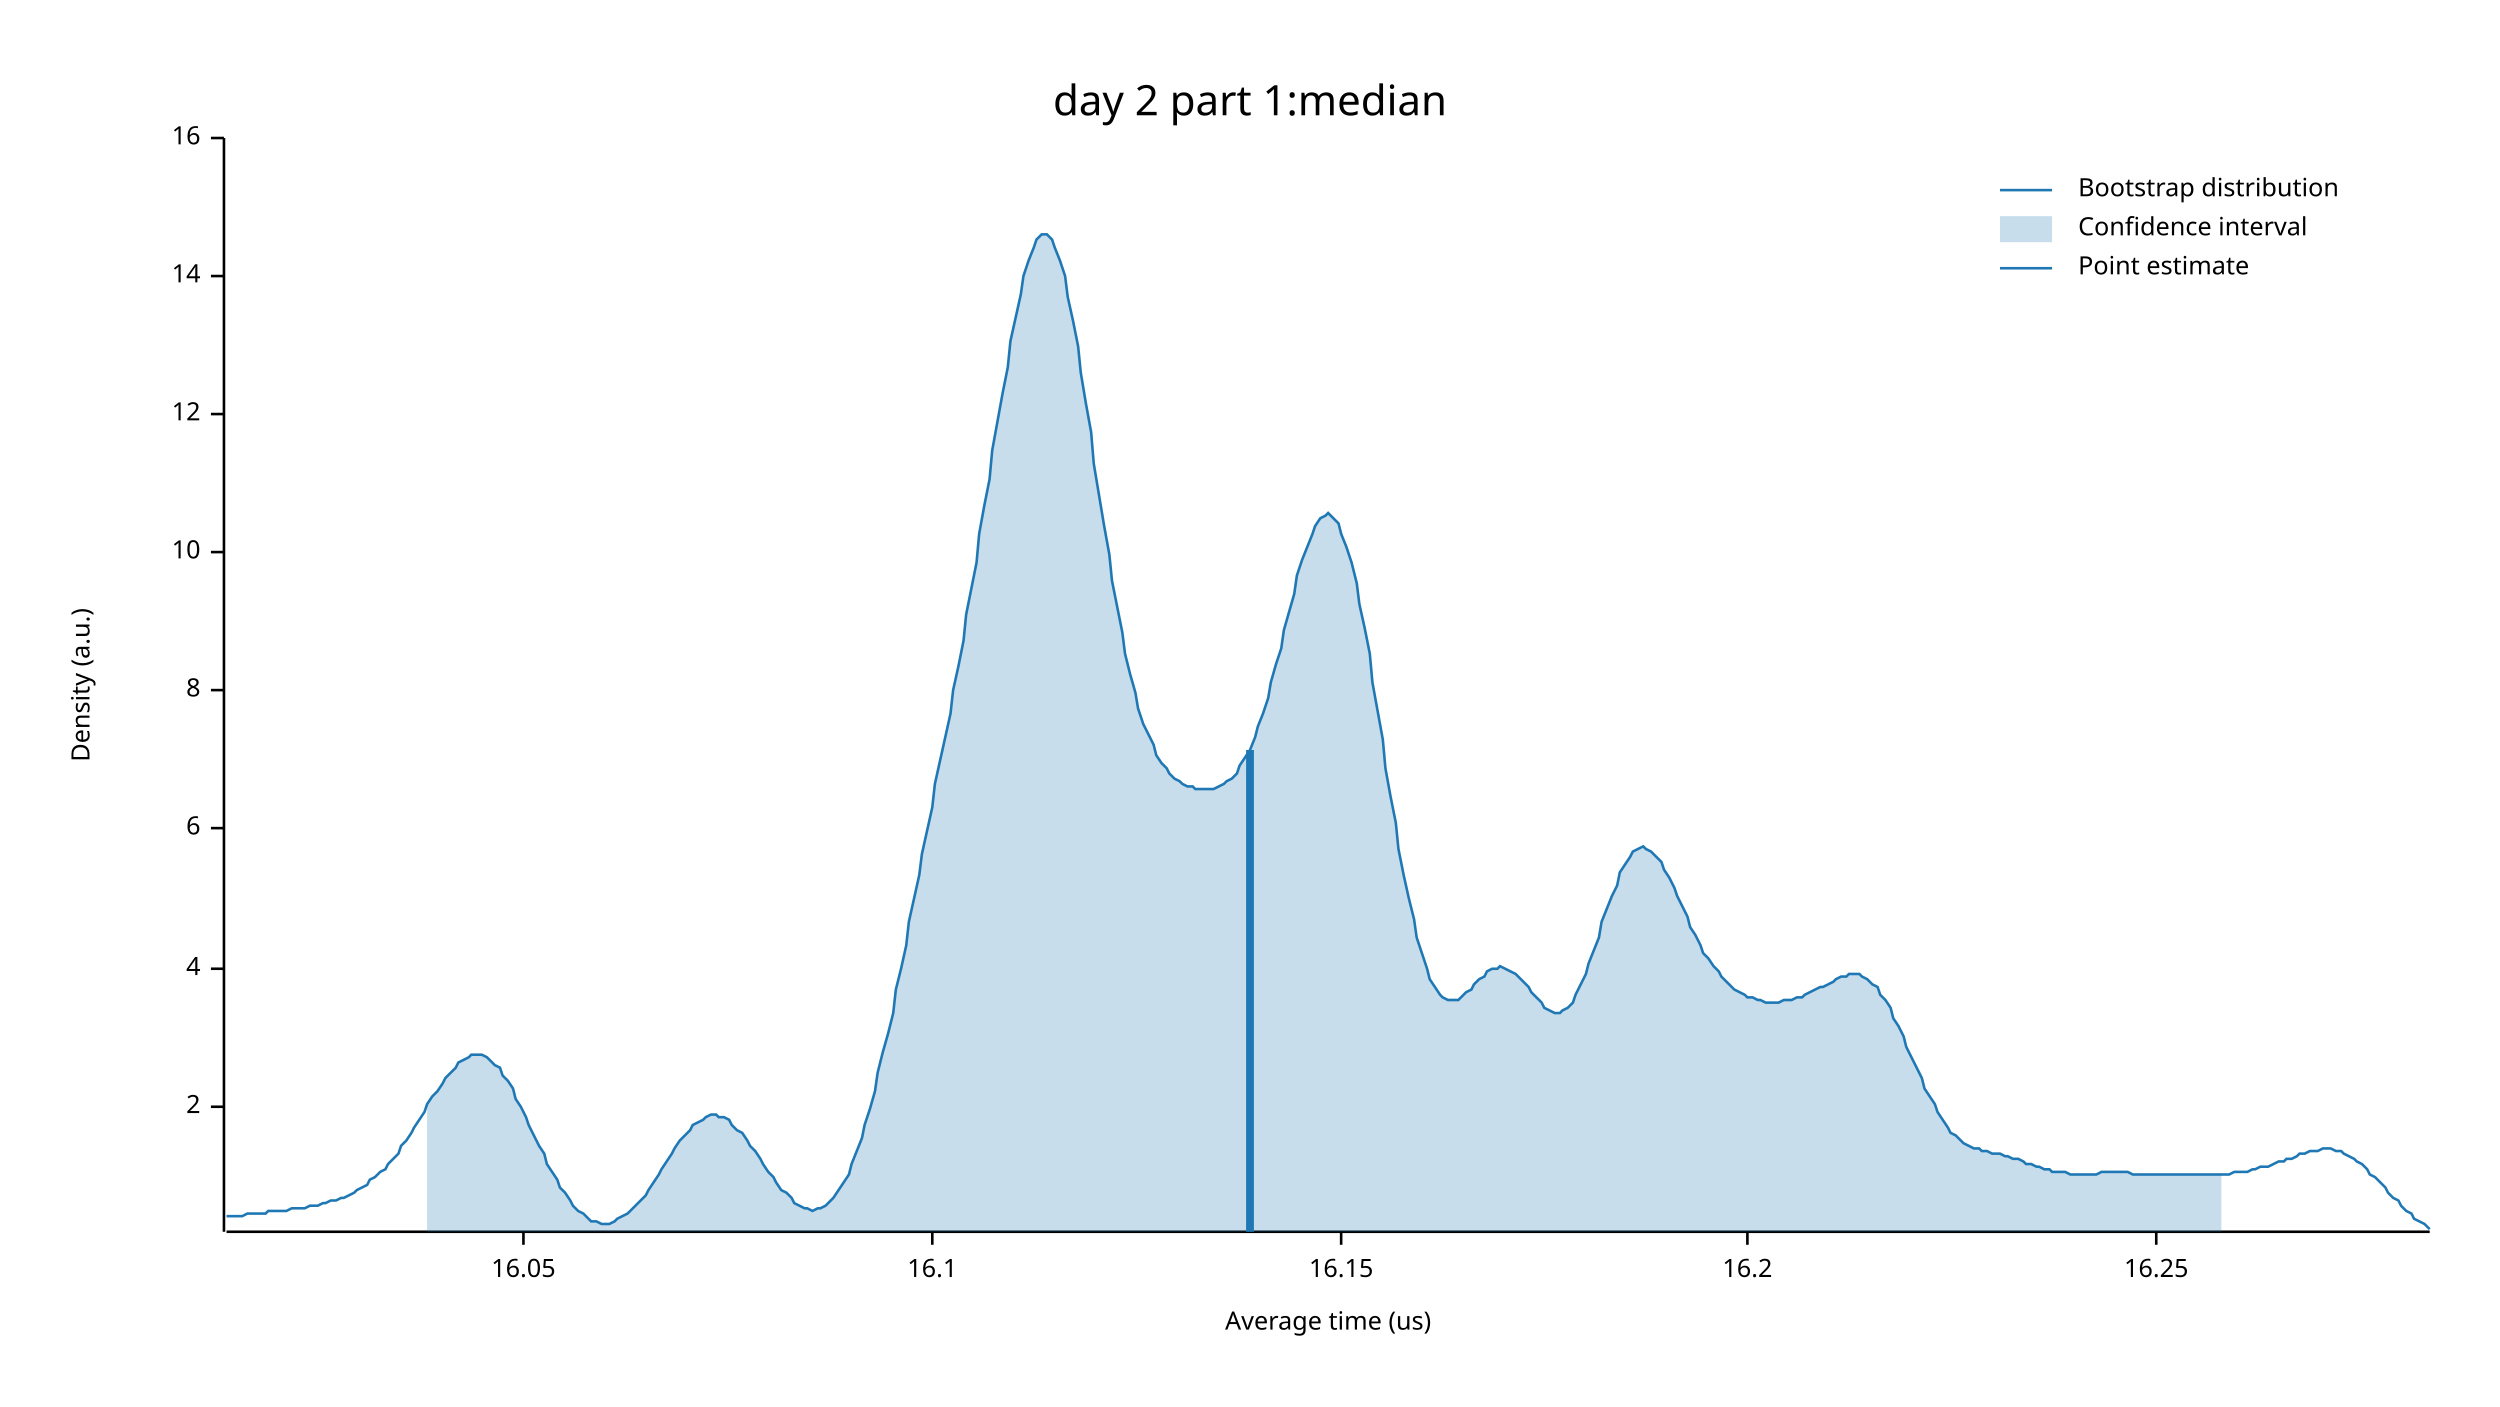
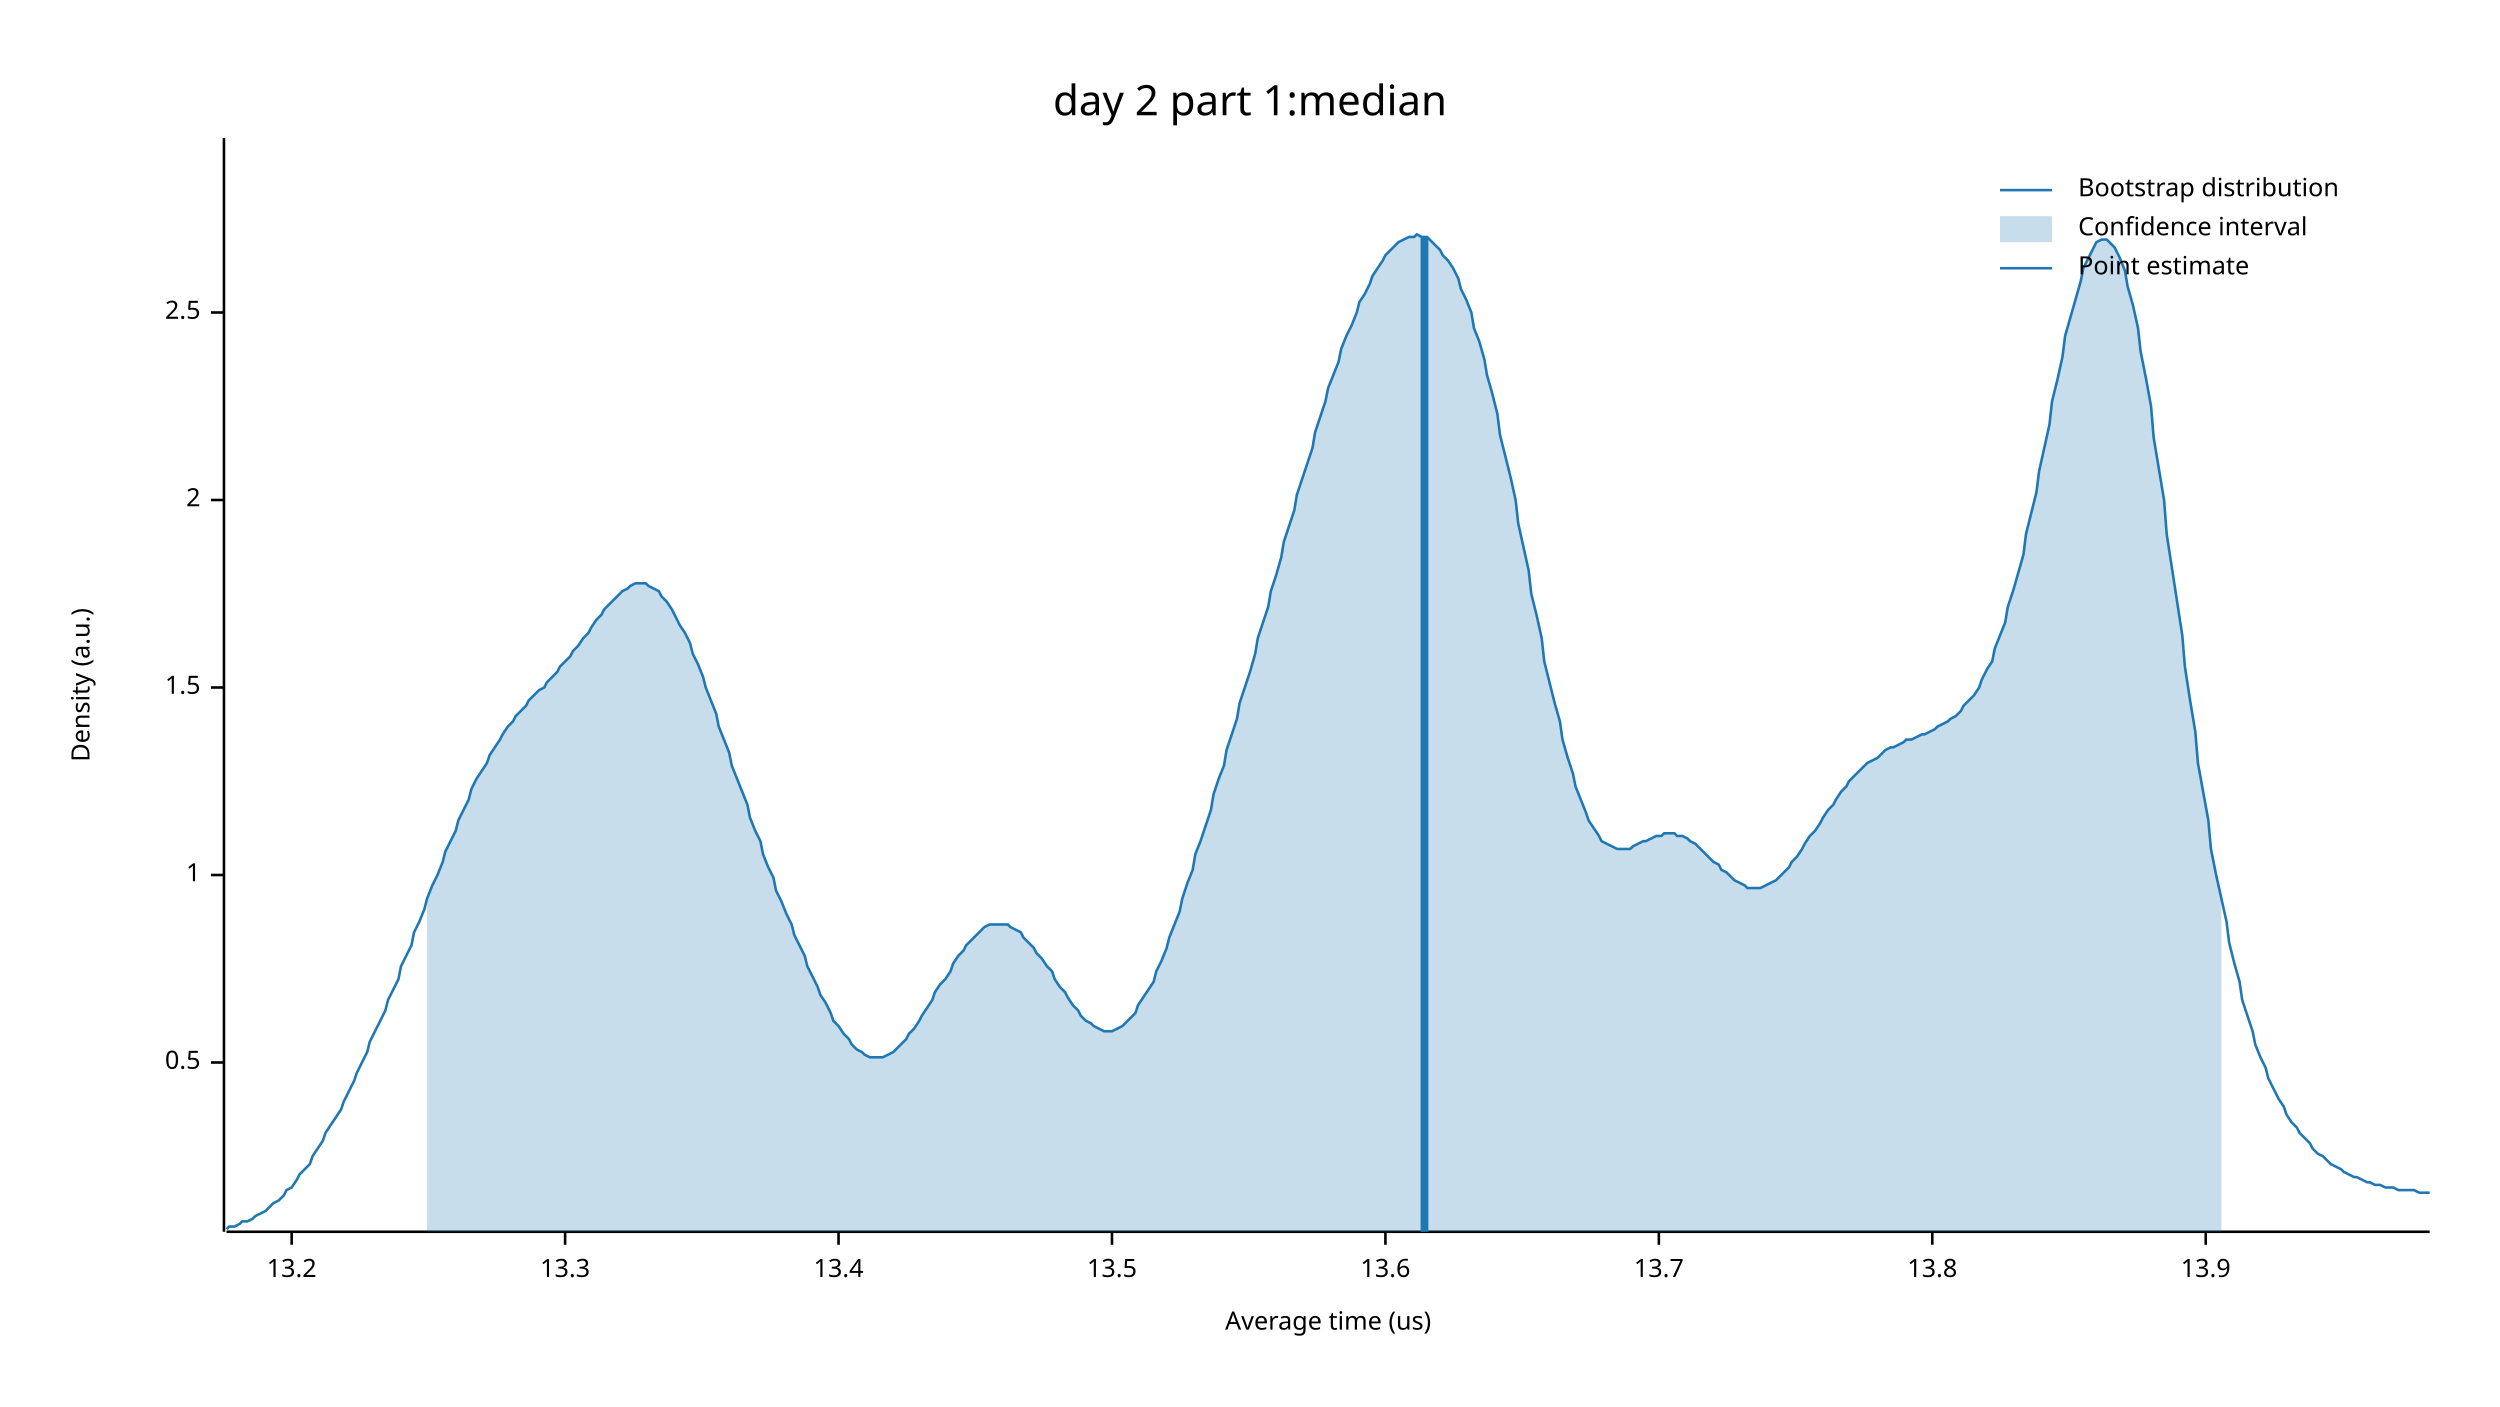
<svg xmlns="http://www.w3.org/2000/svg" width="960" height="540" viewBox="0 0 960 540">
  <text x="480" y="32" dy="0.76em" text-anchor="middle" font-family="sans-serif" font-size="16.129" opacity="1" fill="#000000">
day 2 part 1:median
</text>
  <text x="27" y="263" dy="0.76em" text-anchor="middle" font-family="sans-serif" font-size="9.677" opacity="1" fill="#000000" transform="rotate(270, 27, 263)">
Density (a.u.)
</text>
  <text x="510" y="513" dy="-0.5ex" text-anchor="middle" font-family="sans-serif" font-size="9.677" opacity="1" fill="#000000">
Average time (us)
</text>
  <polyline fill="none" opacity="1" stroke="#000000" stroke-width="1" points="86,53 86,473 " />
-   <text x="77" y="425" dy="0.5ex" text-anchor="end" font-family="sans-serif" font-size="9.677" opacity="1" fill="#000000">
+   <text x="77" y="408" dy="0.5ex" text-anchor="end" font-family="sans-serif" font-size="9.677" opacity="1" fill="#000000">
+ 0.5
+ </text>
+   <polyline fill="none" opacity="1" stroke="#000000" stroke-width="1" points="81,408 86,408 " />
+   <text x="77" y="336" dy="0.5ex" text-anchor="end" font-family="sans-serif" font-size="9.677" opacity="1" fill="#000000">
+ 1
+ </text>
+   <polyline fill="none" opacity="1" stroke="#000000" stroke-width="1" points="81,336 86,336 " />
+   <text x="77" y="264" dy="0.5ex" text-anchor="end" font-family="sans-serif" font-size="9.677" opacity="1" fill="#000000">
+ 1.5
+ </text>
+   <polyline fill="none" opacity="1" stroke="#000000" stroke-width="1" points="81,264 86,264 " />
+   <text x="77" y="192" dy="0.5ex" text-anchor="end" font-family="sans-serif" font-size="9.677" opacity="1" fill="#000000">
2
</text>
-   <polyline fill="none" opacity="1" stroke="#000000" stroke-width="1" points="81,425 86,425 " />
-   <text x="77" y="372" dy="0.5ex" text-anchor="end" font-family="sans-serif" font-size="9.677" opacity="1" fill="#000000">
- 4
+   <polyline fill="none" opacity="1" stroke="#000000" stroke-width="1" points="81,192 86,192 " />
+   <text x="77" y="120" dy="0.5ex" text-anchor="end" font-family="sans-serif" font-size="9.677" opacity="1" fill="#000000">
+ 2.5
</text>
-   <polyline fill="none" opacity="1" stroke="#000000" stroke-width="1" points="81,372 86,372 " />
-   <text x="77" y="318" dy="0.5ex" text-anchor="end" font-family="sans-serif" font-size="9.677" opacity="1" fill="#000000">
- 6
+   <polyline fill="none" opacity="1" stroke="#000000" stroke-width="1" points="81,120 86,120 " />
+   <polyline fill="none" opacity="1" stroke="#000000" stroke-width="1" points="87,473 933,473 " />
+   <text x="112" y="483" dy="0.76em" text-anchor="middle" font-family="sans-serif" font-size="9.677" opacity="1" fill="#000000">
+ 13.2
</text>
-   <polyline fill="none" opacity="1" stroke="#000000" stroke-width="1" points="81,318 86,318 " />
-   <text x="77" y="265" dy="0.5ex" text-anchor="end" font-family="sans-serif" font-size="9.677" opacity="1" fill="#000000">
- 8
+   <polyline fill="none" opacity="1" stroke="#000000" stroke-width="1" points="112,473 112,478 " />
+   <text x="217" y="483" dy="0.76em" text-anchor="middle" font-family="sans-serif" font-size="9.677" opacity="1" fill="#000000">
+ 13.3
</text>
-   <polyline fill="none" opacity="1" stroke="#000000" stroke-width="1" points="81,265 86,265 " />
-   <text x="77" y="212" dy="0.5ex" text-anchor="end" font-family="sans-serif" font-size="9.677" opacity="1" fill="#000000">
- 10
+   <polyline fill="none" opacity="1" stroke="#000000" stroke-width="1" points="217,473 217,478 " />
+   <text x="322" y="483" dy="0.76em" text-anchor="middle" font-family="sans-serif" font-size="9.677" opacity="1" fill="#000000">
+ 13.4
</text>
-   <polyline fill="none" opacity="1" stroke="#000000" stroke-width="1" points="81,212 86,212 " />
-   <text x="77" y="159" dy="0.5ex" text-anchor="end" font-family="sans-serif" font-size="9.677" opacity="1" fill="#000000">
- 12
+   <polyline fill="none" opacity="1" stroke="#000000" stroke-width="1" points="322,473 322,478 " />
+   <text x="427" y="483" dy="0.76em" text-anchor="middle" font-family="sans-serif" font-size="9.677" opacity="1" fill="#000000">
+ 13.5
</text>
-   <polyline fill="none" opacity="1" stroke="#000000" stroke-width="1" points="81,159 86,159 " />
-   <text x="77" y="106" dy="0.5ex" text-anchor="end" font-family="sans-serif" font-size="9.677" opacity="1" fill="#000000">
- 14
+   <polyline fill="none" opacity="1" stroke="#000000" stroke-width="1" points="427,473 427,478 " />
+   <text x="532" y="483" dy="0.76em" text-anchor="middle" font-family="sans-serif" font-size="9.677" opacity="1" fill="#000000">
+ 13.6
</text>
-   <polyline fill="none" opacity="1" stroke="#000000" stroke-width="1" points="81,106 86,106 " />
-   <text x="77" y="53" dy="0.5ex" text-anchor="end" font-family="sans-serif" font-size="9.677" opacity="1" fill="#000000">
- 16
+   <polyline fill="none" opacity="1" stroke="#000000" stroke-width="1" points="532,473 532,478 " />
+   <text x="637" y="483" dy="0.76em" text-anchor="middle" font-family="sans-serif" font-size="9.677" opacity="1" fill="#000000">
+ 13.7
</text>
-   <polyline fill="none" opacity="1" stroke="#000000" stroke-width="1" points="81,53 86,53 " />
-   <polyline fill="none" opacity="1" stroke="#000000" stroke-width="1" points="87,473 933,473 " />
-   <text x="201" y="483" dy="0.76em" text-anchor="middle" font-family="sans-serif" font-size="9.677" opacity="1" fill="#000000">
- 16.05
+   <polyline fill="none" opacity="1" stroke="#000000" stroke-width="1" points="637,473 637,478 " />
+   <text x="742" y="483" dy="0.76em" text-anchor="middle" font-family="sans-serif" font-size="9.677" opacity="1" fill="#000000">
+ 13.8
</text>
-   <polyline fill="none" opacity="1" stroke="#000000" stroke-width="1" points="201,473 201,478 " />
-   <text x="358" y="483" dy="0.76em" text-anchor="middle" font-family="sans-serif" font-size="9.677" opacity="1" fill="#000000">
- 16.1
+   <polyline fill="none" opacity="1" stroke="#000000" stroke-width="1" points="742,473 742,478 " />
+   <text x="847" y="483" dy="0.76em" text-anchor="middle" font-family="sans-serif" font-size="9.677" opacity="1" fill="#000000">
+ 13.9
</text>
-   <polyline fill="none" opacity="1" stroke="#000000" stroke-width="1" points="358,473 358,478 " />
-   <text x="515" y="483" dy="0.76em" text-anchor="middle" font-family="sans-serif" font-size="9.677" opacity="1" fill="#000000">
- 16.15
- </text>
-   <polyline fill="none" opacity="1" stroke="#000000" stroke-width="1" points="515,473 515,478 " />
-   <text x="671" y="483" dy="0.76em" text-anchor="middle" font-family="sans-serif" font-size="9.677" opacity="1" fill="#000000">
- 16.2
- </text>
-   <polyline fill="none" opacity="1" stroke="#000000" stroke-width="1" points="671,473 671,478 " />
-   <text x="828" y="483" dy="0.76em" text-anchor="middle" font-family="sans-serif" font-size="9.677" opacity="1" fill="#000000">
- 16.25
- </text>
-   <polyline fill="none" opacity="1" stroke="#000000" stroke-width="1" points="828,473 828,478 " />
-   <polyline fill="none" opacity="1" stroke="#1F78B4" stroke-width="1" points="87,467 88,467 90,467 92,467 93,467 95,466 97,466 98,466 100,466 102,466 103,465 105,465 107,465 109,465 110,465 112,464 114,464 115,464 117,464 119,463 120,463 122,463 124,462 125,462 127,461 129,461 131,460 132,460 134,459 136,458 137,457 139,456 141,455 142,453 144,452 146,450 148,449 149,447 151,445 153,443 154,440 156,438 158,435 159,433 161,430 163,427 164,424 166,421 168,419 170,416 171,414 173,412 175,410 176,408 178,407 180,406 181,405 183,405 185,405 187,406 188,407 190,409 192,410 193,413 195,415 197,418 198,422 200,425 202,429 203,432 205,436 207,440 209,443 210,447 212,450 214,453 215,456 217,458 219,461 220,463 222,465 224,466 226,468 227,469 229,469 231,470 232,470 234,470 236,469 237,468 239,467 241,466 242,465 244,463 246,461 248,459 249,457 251,454 253,451 254,449 256,446 258,443 259,441 261,438 263,436 265,434 266,432 268,431 270,430 271,429 273,428 275,428 276,429 278,429 280,430 281,432 283,434 285,435 287,438 288,440 290,442 292,445 293,447 295,450 297,452 298,454 300,457 302,458 304,460 305,462 307,463 309,464 310,464 312,465 314,464 315,464 317,463 319,461 320,460 322,457 324,454 326,451 327,447 329,442 331,437 332,432 334,426 336,419 337,412 339,404 341,397 343,389 344,380 346,372 348,363 349,354 351,345 353,336 354,328 356,319 358,310 359,301 361,292 363,283 365,274 366,265 368,256 370,246 371,236 373,226 375,216 376,205 378,194 380,184 381,173 383,162 385,151 387,141 388,131 390,122 392,113 393,106 395,100 397,95 398,92 400,90 402,90 404,92 405,95 407,100 409,106 410,114 412,123 414,133 415,143 417,155 419,166 420,178 422,190 424,202 426,213 427,223 429,233 431,243 432,251 434,259 436,266 437,272 439,278 441,282 443,286 444,290 446,293 448,295 449,297 451,299 453,300 454,301 456,302 458,302 459,303 461,303 463,303 465,303 466,303 468,302 470,301 471,300 473,299 475,297 476,294 478,291 480,288 482,283 483,279 485,274 487,268 488,262 490,255 492,249 493,242 495,235 497,228 498,221 500,215 502,210 504,205 505,202 507,199 509,198 510,197 512,199 514,201 515,205 517,210 519,216 521,224 522,232 524,241 526,251 527,262 529,273 531,284 532,295 534,306 536,316 537,326 539,336 541,345 543,353 544,360 546,366 548,372 549,376 551,379 553,382 554,383 556,384 558,384 560,384 561,383 563,381 565,380 566,378 568,376 570,375 571,373 573,372 575,372 576,371 578,372 580,373 582,374 583,375 585,377 587,379 588,381 590,383 592,385 593,387 595,388 597,389 599,389 600,388 602,387 604,385 605,382 607,378 609,374 610,370 612,365 614,360 615,354 617,349 619,344 621,340 622,335 624,332 626,329 627,327 629,326 631,325 632,326 634,327 636,329 638,331 639,334 641,337 643,341 644,344 646,348 648,352 649,356 651,359 653,363 654,366 656,368 658,371 660,373 661,375 663,377 665,379 666,380 668,381 670,382 671,383 673,383 675,384 676,384 678,385 680,385 682,385 683,385 685,384 687,384 688,384 690,383 692,383 693,382 695,381 697,380 699,379 700,379 702,378 704,377 705,376 707,375 709,375 710,374 712,374 714,374 715,375 717,376 719,378 721,379 722,382 724,384 726,387 727,391 729,394 731,398 732,402 734,406 736,410 738,414 739,418 741,421 743,424 744,427 746,430 748,433 749,435 751,436 753,438 754,439 756,440 758,441 760,441 761,442 763,442 765,443 766,443 768,443 770,444 771,444 773,445 775,445 777,446 778,447 780,447 782,448 783,448 785,449 787,449 788,450 790,450 792,450 793,450 795,451 797,451 799,451 800,451 802,451 804,451 805,451 807,450 809,450 810,450 812,450 814,450 816,450 817,450 819,451 821,451 822,451 824,451 826,451 827,451 829,451 831,451 832,451 834,451 836,451 838,451 839,451 841,451 843,451 844,451 846,451 848,451 849,451 851,451 853,451 855,451 856,451 858,450 860,450 861,450 863,450 865,449 866,449 868,448 870,448 871,448 873,447 875,446 877,446 878,445 880,445 882,444 883,443 885,443 887,442 888,442 890,442 892,441 894,441 895,441 897,442 899,442 900,443 902,444 904,445 905,446 907,447 909,449 910,451 912,452 914,454 916,456 917,458 919,460 921,461 922,463 924,465 926,466 927,468 929,469 931,470 933,472 " />
-   <polygon opacity="0.25" fill="#1F78B4" points="164,424 166,421 168,419 170,416 171,414 173,412 175,410 176,408 178,407 180,406 181,405 183,405 185,405 187,406 188,407 190,409 192,410 193,413 195,415 197,418 198,422 200,425 202,429 203,432 205,436 207,440 209,443 210,447 212,450 214,453 215,456 217,458 219,461 220,463 222,465 224,466 226,468 227,469 229,469 231,470 232,470 234,470 236,469 237,468 239,467 241,466 242,465 244,463 246,461 248,459 249,457 251,454 253,451 254,449 256,446 258,443 259,441 261,438 263,436 265,434 266,432 268,431 270,430 271,429 273,428 275,428 276,429 278,429 280,430 281,432 283,434 285,435 287,438 288,440 290,442 292,445 293,447 295,450 297,452 298,454 300,457 302,458 304,460 305,462 307,463 309,464 310,464 312,465 314,464 315,464 317,463 319,461 320,460 322,457 324,454 326,451 327,447 329,442 331,437 332,432 334,426 336,419 337,412 339,404 341,397 343,389 344,380 346,372 348,363 349,354 351,345 353,336 354,328 356,319 358,310 359,301 361,292 363,283 365,274 366,265 368,256 370,246 371,236 373,226 375,216 376,205 378,194 380,184 381,173 383,162 385,151 387,141 388,131 390,122 392,113 393,106 395,100 397,95 398,92 400,90 402,90 404,92 405,95 407,100 409,106 410,114 412,123 414,133 415,143 417,155 419,166 420,178 422,190 424,202 426,213 427,223 429,233 431,243 432,251 434,259 436,266 437,272 439,278 441,282 443,286 444,290 446,293 448,295 449,297 451,299 453,300 454,301 456,302 458,302 459,303 461,303 463,303 465,303 466,303 468,302 470,301 471,300 473,299 475,297 476,294 478,291 480,288 482,283 483,279 485,274 487,268 488,262 490,255 492,249 493,242 495,235 497,228 498,221 500,215 502,210 504,205 505,202 507,199 509,198 510,197 512,199 514,201 515,205 517,210 519,216 521,224 522,232 524,241 526,251 527,262 529,273 531,284 532,295 534,306 536,316 537,326 539,336 541,345 543,353 544,360 546,366 548,372 549,376 551,379 553,382 554,383 556,384 558,384 560,384 561,383 563,381 565,380 566,378 568,376 570,375 571,373 573,372 575,372 576,371 578,372 580,373 582,374 583,375 585,377 587,379 588,381 590,383 592,385 593,387 595,388 597,389 599,389 600,388 602,387 604,385 605,382 607,378 609,374 610,370 612,365 614,360 615,354 617,349 619,344 621,340 622,335 624,332 626,329 627,327 629,326 631,325 632,326 634,327 636,329 638,331 639,334 641,337 643,341 644,344 646,348 648,352 649,356 651,359 653,363 654,366 656,368 658,371 660,373 661,375 663,377 665,379 666,380 668,381 670,382 671,383 673,383 675,384 676,384 678,385 680,385 682,385 683,385 685,384 687,384 688,384 690,383 692,383 693,382 695,381 697,380 699,379 700,379 702,378 704,377 705,376 707,375 709,375 710,374 712,374 714,374 715,375 717,376 719,378 721,379 722,382 724,384 726,387 727,391 729,394 731,398 732,402 734,406 736,410 738,414 739,418 741,421 743,424 744,427 746,430 748,433 749,435 751,436 753,438 754,439 756,440 758,441 760,441 761,442 763,442 765,443 766,443 768,443 770,444 771,444 773,445 775,445 777,446 778,447 780,447 782,448 783,448 785,449 787,449 788,450 790,450 792,450 793,450 795,451 797,451 799,451 800,451 802,451 804,451 805,451 807,450 809,450 810,450 812,450 814,450 816,450 817,450 819,451 821,451 822,451 824,451 826,451 827,451 829,451 831,451 832,451 834,451 836,451 838,451 839,451 841,451 843,451 844,451 846,451 848,451 849,451 851,451 853,451 853,473 164,473 " />
-   <polyline fill="none" opacity="1" stroke="#1F78B4" stroke-width="3" points="480,473 480,288 " />
+   <polyline fill="none" opacity="1" stroke="#000000" stroke-width="1" points="847,473 847,478 " />
+   <polyline fill="none" opacity="1" stroke="#1F78B4" stroke-width="1" points="87,472 88,471 90,471 92,470 93,469 95,469 97,468 98,467 100,466 102,465 103,464 105,462 107,461 109,459 110,457 112,456 114,453 115,451 117,449 119,447 120,444 122,441 124,438 125,435 127,432 129,429 131,426 132,423 134,419 136,415 137,412 139,408 141,404 142,400 144,396 146,392 148,388 149,384 151,380 153,376 154,371 156,367 158,363 159,358 161,354 163,349 164,345 166,340 168,336 170,331 171,327 173,323 175,319 176,315 178,311 180,307 181,303 183,299 185,296 187,293 188,290 190,287 192,284 193,282 195,279 197,277 198,275 200,273 202,271 203,269 205,267 207,265 209,264 210,262 212,260 214,258 215,256 217,254 219,252 220,250 222,248 224,245 226,243 227,241 229,238 231,236 232,234 234,232 236,230 237,229 239,227 241,226 242,225 244,224 246,224 248,224 249,225 251,226 253,227 254,229 256,231 258,234 259,236 261,240 263,243 265,247 266,251 268,255 270,260 271,264 273,269 275,274 276,279 278,284 280,289 281,294 283,299 285,304 287,309 288,314 290,319 292,323 293,328 295,333 297,337 298,342 300,346 302,351 304,355 305,359 307,363 309,367 310,371 312,375 314,379 315,382 317,385 319,389 320,392 322,394 324,397 326,399 327,401 329,403 331,404 332,405 334,406 336,406 337,406 339,406 341,405 343,404 344,403 346,401 348,399 349,397 351,395 353,392 354,390 356,387 358,384 359,381 361,378 363,376 365,373 366,370 368,367 370,365 371,363 373,361 375,359 376,358 378,356 380,355 381,355 383,355 385,355 387,355 388,356 390,357 392,358 393,360 395,362 397,364 398,366 400,368 402,371 404,373 405,376 407,379 409,381 410,383 412,386 414,388 415,390 417,392 419,393 420,394 422,395 424,396 426,396 427,396 429,395 431,394 432,393 434,391 436,389 437,386 439,383 441,380 443,377 444,373 446,369 448,364 449,360 451,355 453,350 454,345 456,339 458,334 459,328 461,323 463,317 465,311 466,305 468,299 470,294 471,288 473,282 475,276 476,270 478,264 480,258 482,251 483,245 485,239 487,233 488,227 490,221 492,214 493,208 495,202 497,196 498,190 500,184 502,178 504,172 505,166 507,160 509,154 510,149 512,144 514,139 515,134 517,129 519,125 521,120 522,116 524,113 526,109 527,106 529,103 531,100 532,98 534,96 536,94 537,93 539,92 541,91 543,91 544,90 546,91 548,91 549,92 551,94 553,96 554,98 556,100 558,103 560,107 561,111 563,115 565,120 566,126 568,131 570,138 571,144 573,151 575,159 576,167 578,175 580,183 582,192 583,201 585,210 587,219 588,228 590,236 592,245 593,254 595,262 597,270 599,277 600,284 602,291 604,297 605,302 607,307 609,312 610,315 612,318 614,321 615,323 617,324 619,325 621,326 622,326 624,326 626,326 627,325 629,324 631,323 632,323 634,322 636,321 638,321 639,320 641,320 643,320 644,321 646,321 648,322 649,323 651,324 653,326 654,327 656,329 658,331 660,332 661,334 663,335 665,337 666,338 668,339 670,340 671,341 673,341 675,341 676,341 678,340 680,339 682,338 683,337 685,335 687,333 688,331 690,329 692,326 693,324 695,321 697,319 699,316 700,314 702,311 704,309 705,307 707,304 709,302 710,300 712,298 714,296 715,295 717,293 719,292 721,291 722,290 724,288 726,287 727,287 729,286 731,285 732,284 734,284 736,283 738,282 739,282 741,281 743,280 744,279 746,278 748,277 749,276 751,275 753,273 754,271 756,269 758,267 760,264 761,261 763,257 765,254 766,249 768,244 770,239 771,233 773,227 775,220 777,213 778,205 780,197 782,189 783,181 785,172 787,163 788,154 790,146 792,137 793,129 795,122 797,115 799,108 800,103 802,99 804,95 805,93 807,92 809,92 810,93 812,95 814,99 816,104 817,110 819,117 821,126 822,135 824,145 826,156 827,168 829,180 831,192 832,205 834,218 836,231 838,244 839,256 841,269 843,281 844,293 846,304 848,315 849,326 851,336 853,345 855,354 856,362 858,370 860,377 861,384 863,390 865,396 866,401 868,406 870,410 871,414 873,418 875,422 877,425 878,428 880,431 882,433 883,435 885,437 887,439 888,441 890,443 892,444 894,446 895,447 897,448 899,449 900,450 902,451 904,452 905,452 907,453 909,454 910,454 912,455 914,455 916,456 917,456 919,456 921,457 922,457 924,457 926,457 927,457 929,458 931,458 933,458 " />
+   <polygon opacity="0.25" fill="#1F78B4" points="164,345 166,340 168,336 170,331 171,327 173,323 175,319 176,315 178,311 180,307 181,303 183,299 185,296 187,293 188,290 190,287 192,284 193,282 195,279 197,277 198,275 200,273 202,271 203,269 205,267 207,265 209,264 210,262 212,260 214,258 215,256 217,254 219,252 220,250 222,248 224,245 226,243 227,241 229,238 231,236 232,234 234,232 236,230 237,229 239,227 241,226 242,225 244,224 246,224 248,224 249,225 251,226 253,227 254,229 256,231 258,234 259,236 261,240 263,243 265,247 266,251 268,255 270,260 271,264 273,269 275,274 276,279 278,284 280,289 281,294 283,299 285,304 287,309 288,314 290,319 292,323 293,328 295,333 297,337 298,342 300,346 302,351 304,355 305,359 307,363 309,367 310,371 312,375 314,379 315,382 317,385 319,389 320,392 322,394 324,397 326,399 327,401 329,403 331,404 332,405 334,406 336,406 337,406 339,406 341,405 343,404 344,403 346,401 348,399 349,397 351,395 353,392 354,390 356,387 358,384 359,381 361,378 363,376 365,373 366,370 368,367 370,365 371,363 373,361 375,359 376,358 378,356 380,355 381,355 383,355 385,355 387,355 388,356 390,357 392,358 393,360 395,362 397,364 398,366 400,368 402,371 404,373 405,376 407,379 409,381 410,383 412,386 414,388 415,390 417,392 419,393 420,394 422,395 424,396 426,396 427,396 429,395 431,394 432,393 434,391 436,389 437,386 439,383 441,380 443,377 444,373 446,369 448,364 449,360 451,355 453,350 454,345 456,339 458,334 459,328 461,323 463,317 465,311 466,305 468,299 470,294 471,288 473,282 475,276 476,270 478,264 480,258 482,251 483,245 485,239 487,233 488,227 490,221 492,214 493,208 495,202 497,196 498,190 500,184 502,178 504,172 505,166 507,160 509,154 510,149 512,144 514,139 515,134 517,129 519,125 521,120 522,116 524,113 526,109 527,106 529,103 531,100 532,98 534,96 536,94 537,93 539,92 541,91 543,91 544,90 546,91 548,91 549,92 551,94 553,96 554,98 556,100 558,103 560,107 561,111 563,115 565,120 566,126 568,131 570,138 571,144 573,151 575,159 576,167 578,175 580,183 582,192 583,201 585,210 587,219 588,228 590,236 592,245 593,254 595,262 597,270 599,277 600,284 602,291 604,297 605,302 607,307 609,312 610,315 612,318 614,321 615,323 617,324 619,325 621,326 622,326 624,326 626,326 627,325 629,324 631,323 632,323 634,322 636,321 638,321 639,320 641,320 643,320 644,321 646,321 648,322 649,323 651,324 653,326 654,327 656,329 658,331 660,332 661,334 663,335 665,337 666,338 668,339 670,340 671,341 673,341 675,341 676,341 678,340 680,339 682,338 683,337 685,335 687,333 688,331 690,329 692,326 693,324 695,321 697,319 699,316 700,314 702,311 704,309 705,307 707,304 709,302 710,300 712,298 714,296 715,295 717,293 719,292 721,291 722,290 724,288 726,287 727,287 729,286 731,285 732,284 734,284 736,283 738,282 739,282 741,281 743,280 744,279 746,278 748,277 749,276 751,275 753,273 754,271 756,269 758,267 760,264 761,261 763,257 765,254 766,249 768,244 770,239 771,233 773,227 775,220 777,213 778,205 780,197 782,189 783,181 785,172 787,163 788,154 790,146 792,137 793,129 795,122 797,115 799,108 800,103 802,99 804,95 805,93 807,92 809,92 810,93 812,95 814,99 816,104 817,110 819,117 821,126 822,135 824,145 826,156 827,168 829,180 831,192 832,205 834,218 836,231 838,244 839,256 841,269 843,281 844,293 846,304 848,315 849,326 851,336 853,345 853,473 164,473 " />
+   <polyline fill="none" opacity="1" stroke="#1F78B4" stroke-width="3" points="547,473 547,91 " />
  <text x="798" y="68" dy="0.76em" text-anchor="start" font-family="sans-serif" font-size="9.677" opacity="1" fill="#000000">
Bootstrap distribution
</text>
  <text x="798" y="83" dy="0.76em" text-anchor="start" font-family="sans-serif" font-size="9.677" opacity="1" fill="#000000">
Confidence interval
</text>
  <text x="798" y="98" dy="0.76em" text-anchor="start" font-family="sans-serif" font-size="9.677" opacity="1" fill="#000000">
Point estimate
</text>
  <polyline fill="none" opacity="1" stroke="#1F78B4" stroke-width="1" points="768,73 788,73 " />
  <rect x="768" y="83" width="20" height="10" opacity="0.25" fill="#1F78B4" stroke="none" />
  <polyline fill="none" opacity="1" stroke="#1F78B4" stroke-width="1" points="768,103 788,103 " />
</svg>
